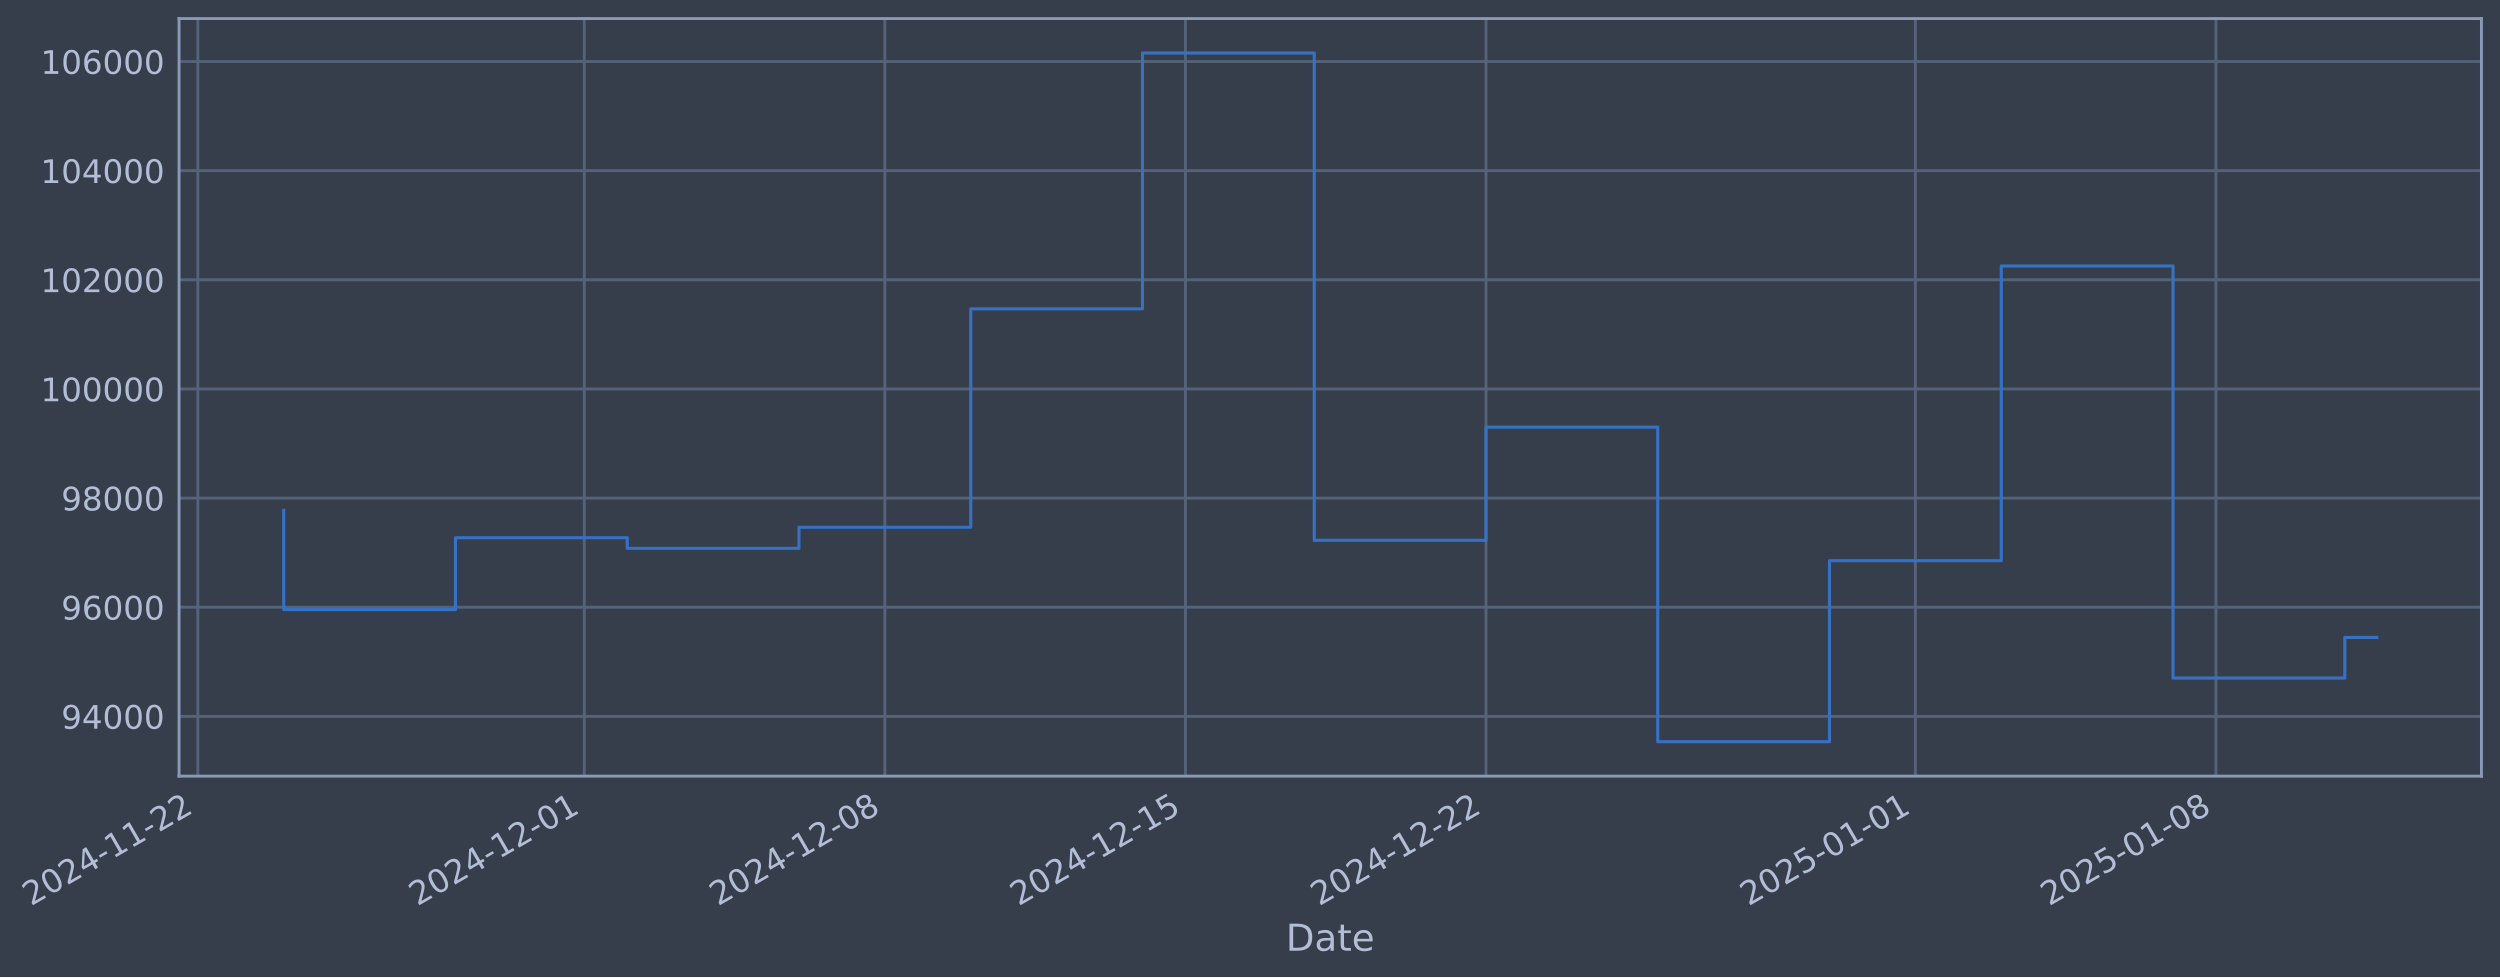
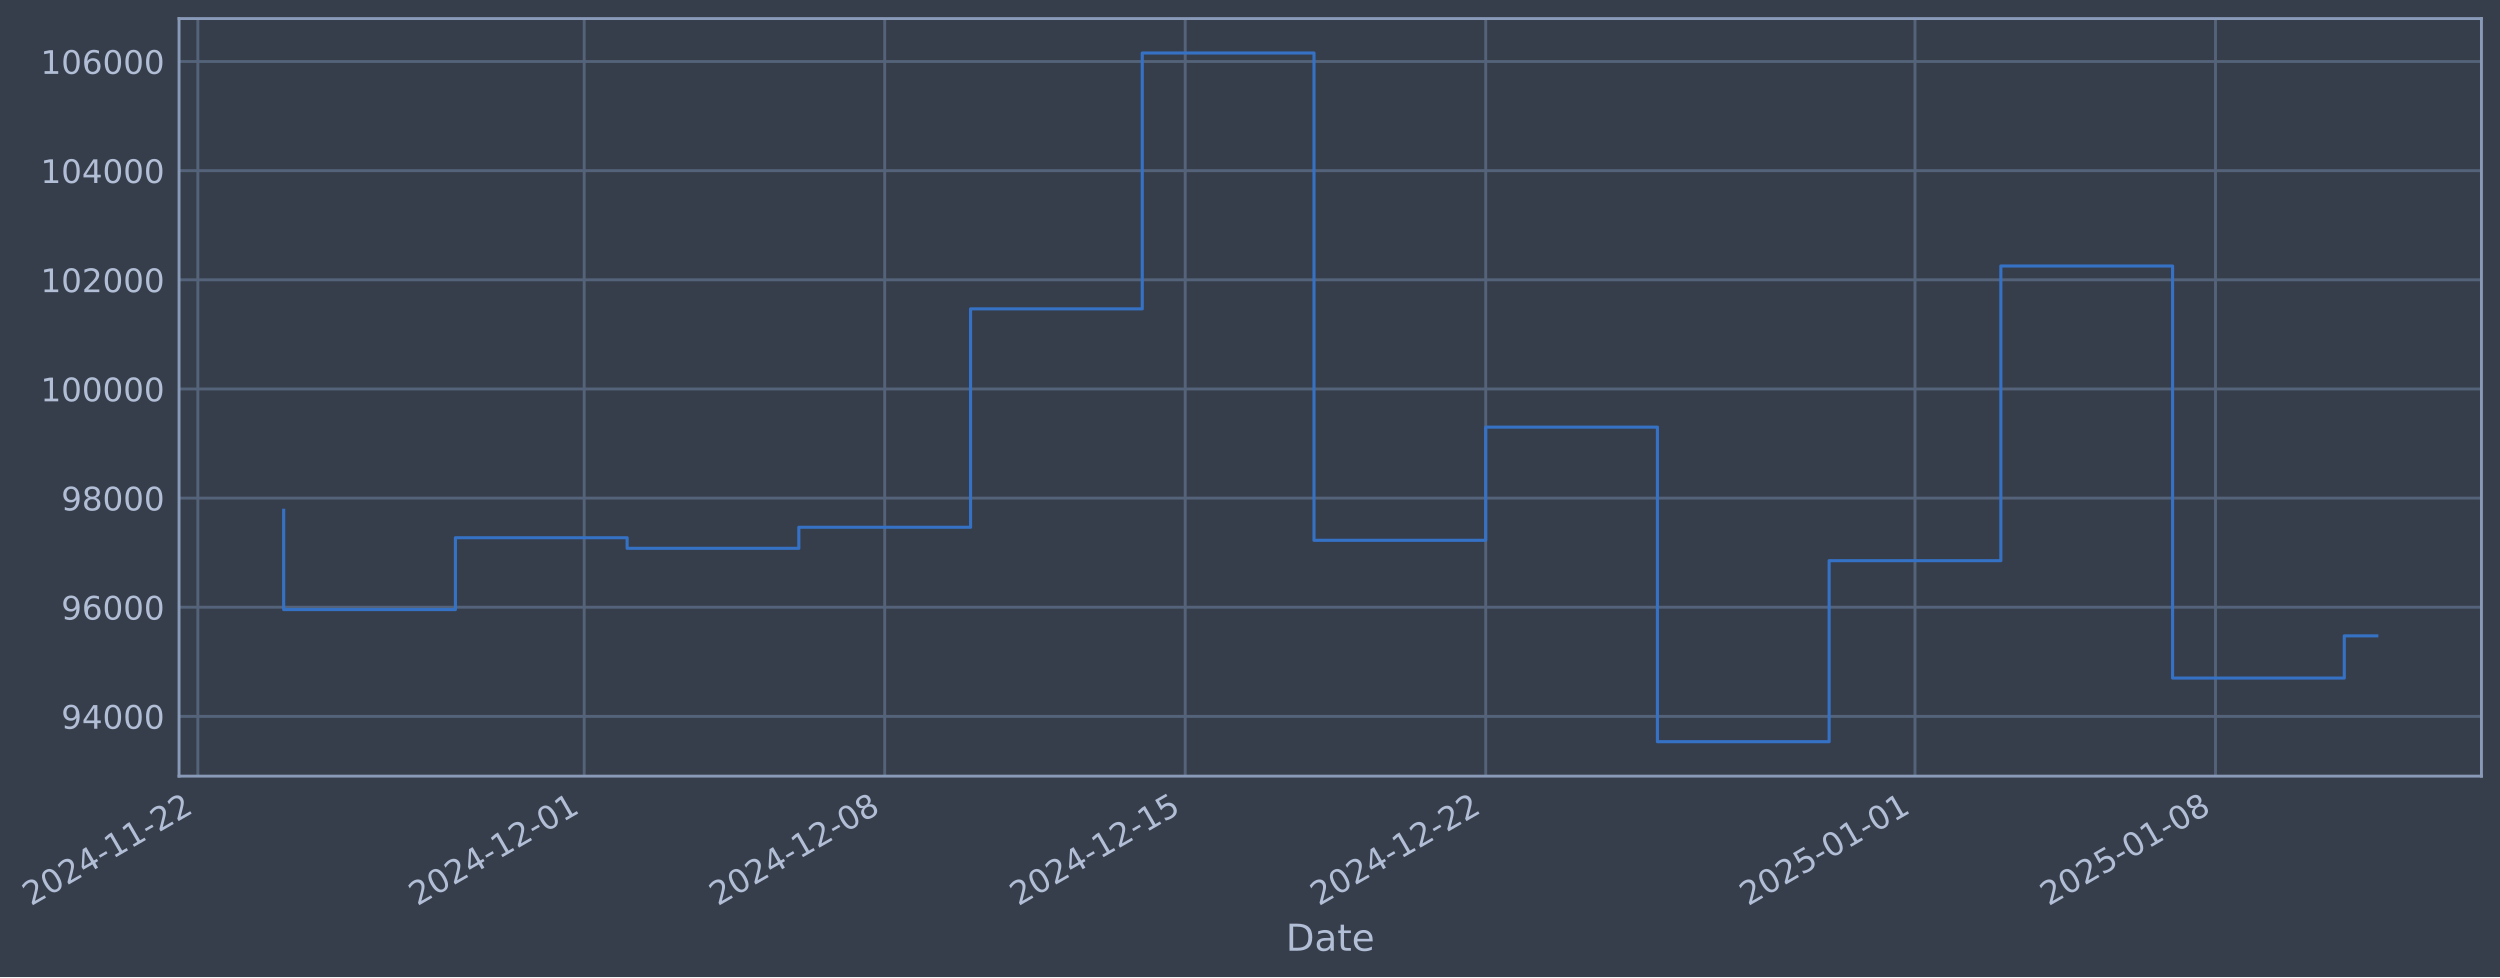
- <svg xmlns="http://www.w3.org/2000/svg" xmlns:xlink="http://www.w3.org/1999/xlink" width="969.432pt" height="378.87pt" viewBox="0 0 969.432 378.87" version="1.1">
+ <svg xmlns="http://www.w3.org/2000/svg" xmlns:xlink="http://www.w3.org/1999/xlink" width="969.424pt" height="378.87pt" viewBox="0 0 969.424 378.87" version="1.1">
  <defs>
    <style type="text/css">*{stroke-linejoin: round; stroke-linecap: butt}</style>
  </defs>
  <g id="figure_1">
    <g id="patch_1">
-       <path d="M 0 378.87  L 969.432 378.87  L 969.432 0  L 0 0  z " style="fill: #373e4b" />
+       <path d="M 0 378.87  L 969.424 378.87  L 969.424 0  L 0 0  z " style="fill: #373e4b" />
    </g>
    <g id="axes_1">
      <g id="patch_2">
-         <path d="M 69.432 300.96  L 962.232 300.96  L 962.232 7.2  L 69.432 7.2  z " style="fill: #373e4b" />
+         <path d="M 69.424 300.96  L 962.224 300.96  L 962.224 7.2  L 69.424 7.2  z " style="fill: #373e4b" />
      </g>
      <g id="matplotlib.axis_1">
        <g id="xtick_1">
          <g id="line2d_1">
-             <path d="M 76.713 300.96  L 76.713 7.2  " clip-path="url(#p9f65629c36)" style="fill: none; stroke: #546379; stroke-width: 1.12; stroke-linecap: square" />
+             <path d="M 76.713 300.96  L 76.713 7.2  " clip-path="url(#p8434d42a92)" style="fill: none; stroke: #546379; stroke-width: 1.12; stroke-linecap: square" />
          </g>
          <g id="line2d_2" />
          <g id="text_1">
            <g style="fill: #b1bed6" transform="translate(11.98702 351.4642) rotate(-30) scale(0.126 -0.126)">
              <defs>
                <path id="DejaVuSans-32" d="M 1228 531  L 3431 531  L 3431 0  L 469 0  L 469 531  Q 828 903 1448 1529  Q 2069 2156 2228 2338  Q 2531 2678 2651 2914  Q 2772 3150 2772 3378  Q 2772 3750 2511 3984  Q 2250 4219 1831 4219  Q 1534 4219 1204 4116  Q 875 4013 500 3803  L 500 4441  Q 881 4594 1212 4672  Q 1544 4750 1819 4750  Q 2544 4750 2975 4387  Q 3406 4025 3406 3419  Q 3406 3131 3298 2873  Q 3191 2616 2906 2266  Q 2828 2175 2409 1742  Q 1991 1309 1228 531  z " transform="scale(0.015625)" />
                <path id="DejaVuSans-30" d="M 2034 4250  Q 1547 4250 1301 3770  Q 1056 3291 1056 2328  Q 1056 1369 1301 889  Q 1547 409 2034 409  Q 2525 409 2770 889  Q 3016 1369 3016 2328  Q 3016 3291 2770 3770  Q 2525 4250 2034 4250  z M 2034 4750  Q 2819 4750 3233 4129  Q 3647 3509 3647 2328  Q 3647 1150 3233 529  Q 2819 -91 2034 -91  Q 1250 -91 836 529  Q 422 1150 422 2328  Q 422 3509 836 4129  Q 1250 4750 2034 4750  z " transform="scale(0.015625)" />
                <path id="DejaVuSans-34" d="M 2419 4116  L 825 1625  L 2419 1625  L 2419 4116  z M 2253 4666  L 3047 4666  L 3047 1625  L 3713 1625  L 3713 1100  L 3047 1100  L 3047 0  L 2419 0  L 2419 1100  L 313 1100  L 313 1709  L 2253 4666  z " transform="scale(0.015625)" />
                <path id="DejaVuSans-2d" d="M 313 2009  L 1997 2009  L 1997 1497  L 313 1497  L 313 2009  z " transform="scale(0.015625)" />
                <path id="DejaVuSans-31" d="M 794 531  L 1825 531  L 1825 4091  L 703 3866  L 703 4441  L 1819 4666  L 2450 4666  L 2450 531  L 3481 531  L 3481 0  L 794 0  L 794 531  z " transform="scale(0.015625)" />
              </defs>
              <use xlink:href="#DejaVuSans-32" />
              <use xlink:href="#DejaVuSans-30" transform="translate(63.62305 0)" />
              <use xlink:href="#DejaVuSans-32" transform="translate(127.2461 0)" />
              <use xlink:href="#DejaVuSans-34" transform="translate(190.8691 0)" />
              <use xlink:href="#DejaVuSans-2d" transform="translate(254.4922 0)" />
              <use xlink:href="#DejaVuSans-31" transform="translate(290.5762 0)" />
              <use xlink:href="#DejaVuSans-31" transform="translate(354.1992 0)" />
              <use xlink:href="#DejaVuSans-2d" transform="translate(417.8223 0)" />
              <use xlink:href="#DejaVuSans-32" transform="translate(453.9062 0)" />
              <use xlink:href="#DejaVuSans-32" transform="translate(517.5293 0)" />
            </g>
          </g>
        </g>
        <g id="xtick_2">
          <g id="line2d_3">
-             <path d="M 226.568 300.96  L 226.568 7.2  " clip-path="url(#p9f65629c36)" style="fill: none; stroke: #546379; stroke-width: 1.12; stroke-linecap: square" />
+             <path d="M 226.532 300.96  L 226.532 7.2  " clip-path="url(#p8434d42a92)" style="fill: none; stroke: #546379; stroke-width: 1.12; stroke-linecap: square" />
          </g>
          <g id="line2d_4" />
          <g id="text_2">
-             <g style="fill: #b1bed6" transform="translate(161.8422 351.4642) rotate(-30) scale(0.126 -0.126)">
+             <g style="fill: #b1bed6" transform="translate(161.8063 351.4642) rotate(-30) scale(0.126 -0.126)">
              <use xlink:href="#DejaVuSans-32" />
              <use xlink:href="#DejaVuSans-30" transform="translate(63.62305 0)" />
              <use xlink:href="#DejaVuSans-32" transform="translate(127.2461 0)" />
              <use xlink:href="#DejaVuSans-34" transform="translate(190.8691 0)" />
              <use xlink:href="#DejaVuSans-2d" transform="translate(254.4922 0)" />
              <use xlink:href="#DejaVuSans-31" transform="translate(290.5762 0)" />
              <use xlink:href="#DejaVuSans-32" transform="translate(354.1992 0)" />
              <use xlink:href="#DejaVuSans-2d" transform="translate(417.8223 0)" />
              <use xlink:href="#DejaVuSans-30" transform="translate(453.9062 0)" />
              <use xlink:href="#DejaVuSans-31" transform="translate(517.5293 0)" />
            </g>
          </g>
        </g>
        <g id="xtick_3">
          <g id="line2d_5">
-             <path d="M 343.122 300.96  L 343.122 7.2  " clip-path="url(#p9f65629c36)" style="fill: none; stroke: #546379; stroke-width: 1.12; stroke-linecap: square" />
+             <path d="M 343.058 300.96  L 343.058 7.2  " clip-path="url(#p8434d42a92)" style="fill: none; stroke: #546379; stroke-width: 1.12; stroke-linecap: square" />
          </g>
          <g id="line2d_6" />
          <g id="text_3">
-             <g style="fill: #b1bed6" transform="translate(278.3962 351.4642) rotate(-30) scale(0.126 -0.126)">
+             <g style="fill: #b1bed6" transform="translate(278.3324 351.4642) rotate(-30) scale(0.126 -0.126)">
              <defs>
                <path id="DejaVuSans-38" d="M 2034 2216  Q 1584 2216 1326 1975  Q 1069 1734 1069 1313  Q 1069 891 1326 650  Q 1584 409 2034 409  Q 2484 409 2743 651  Q 3003 894 3003 1313  Q 3003 1734 2745 1975  Q 2488 2216 2034 2216  z M 1403 2484  Q 997 2584 770 2862  Q 544 3141 544 3541  Q 544 4100 942 4425  Q 1341 4750 2034 4750  Q 2731 4750 3128 4425  Q 3525 4100 3525 3541  Q 3525 3141 3298 2862  Q 3072 2584 2669 2484  Q 3125 2378 3379 2068  Q 3634 1759 3634 1313  Q 3634 634 3220 271  Q 2806 -91 2034 -91  Q 1263 -91 848 271  Q 434 634 434 1313  Q 434 1759 690 2068  Q 947 2378 1403 2484  z M 1172 3481  Q 1172 3119 1398 2916  Q 1625 2713 2034 2713  Q 2441 2713 2670 2916  Q 2900 3119 2900 3481  Q 2900 3844 2670 4047  Q 2441 4250 2034 4250  Q 1625 4250 1398 4047  Q 1172 3844 1172 3481  z " transform="scale(0.015625)" />
              </defs>
              <use xlink:href="#DejaVuSans-32" />
              <use xlink:href="#DejaVuSans-30" transform="translate(63.62305 0)" />
              <use xlink:href="#DejaVuSans-32" transform="translate(127.2461 0)" />
              <use xlink:href="#DejaVuSans-34" transform="translate(190.8691 0)" />
              <use xlink:href="#DejaVuSans-2d" transform="translate(254.4922 0)" />
              <use xlink:href="#DejaVuSans-31" transform="translate(290.5762 0)" />
              <use xlink:href="#DejaVuSans-32" transform="translate(354.1992 0)" />
              <use xlink:href="#DejaVuSans-2d" transform="translate(417.8223 0)" />
              <use xlink:href="#DejaVuSans-30" transform="translate(453.9062 0)" />
              <use xlink:href="#DejaVuSans-38" transform="translate(517.5293 0)" />
            </g>
          </g>
        </g>
        <g id="xtick_4">
          <g id="line2d_7">
-             <path d="M 459.676 300.96  L 459.676 7.2  " clip-path="url(#p9f65629c36)" style="fill: none; stroke: #546379; stroke-width: 1.12; stroke-linecap: square" />
+             <path d="M 459.584 300.96  L 459.584 7.2  " clip-path="url(#p8434d42a92)" style="fill: none; stroke: #546379; stroke-width: 1.12; stroke-linecap: square" />
          </g>
          <g id="line2d_8" />
          <g id="text_4">
-             <g style="fill: #b1bed6" transform="translate(394.9502 351.4642) rotate(-30) scale(0.126 -0.126)">
+             <g style="fill: #b1bed6" transform="translate(394.8585 351.4642) rotate(-30) scale(0.126 -0.126)">
              <defs>
                <path id="DejaVuSans-35" d="M 691 4666  L 3169 4666  L 3169 4134  L 1269 4134  L 1269 2991  Q 1406 3038 1543 3061  Q 1681 3084 1819 3084  Q 2600 3084 3056 2656  Q 3513 2228 3513 1497  Q 3513 744 3044 326  Q 2575 -91 1722 -91  Q 1428 -91 1123 -41  Q 819 9 494 109  L 494 744  Q 775 591 1075 516  Q 1375 441 1709 441  Q 2250 441 2565 725  Q 2881 1009 2881 1497  Q 2881 1984 2565 2268  Q 2250 2553 1709 2553  Q 1456 2553 1204 2497  Q 953 2441 691 2322  L 691 4666  z " transform="scale(0.015625)" />
              </defs>
              <use xlink:href="#DejaVuSans-32" />
              <use xlink:href="#DejaVuSans-30" transform="translate(63.62305 0)" />
              <use xlink:href="#DejaVuSans-32" transform="translate(127.2461 0)" />
              <use xlink:href="#DejaVuSans-34" transform="translate(190.8691 0)" />
              <use xlink:href="#DejaVuSans-2d" transform="translate(254.4922 0)" />
              <use xlink:href="#DejaVuSans-31" transform="translate(290.5762 0)" />
              <use xlink:href="#DejaVuSans-32" transform="translate(354.1992 0)" />
              <use xlink:href="#DejaVuSans-2d" transform="translate(417.8223 0)" />
              <use xlink:href="#DejaVuSans-31" transform="translate(453.9062 0)" />
              <use xlink:href="#DejaVuSans-35" transform="translate(517.5293 0)" />
            </g>
          </g>
        </g>
        <g id="xtick_5">
          <g id="line2d_9">
-             <path d="M 576.23 300.96  L 576.23 7.2  " clip-path="url(#p9f65629c36)" style="fill: none; stroke: #546379; stroke-width: 1.12; stroke-linecap: square" />
+             <path d="M 576.11 300.96  L 576.11 7.2  " clip-path="url(#p8434d42a92)" style="fill: none; stroke: #546379; stroke-width: 1.12; stroke-linecap: square" />
          </g>
          <g id="line2d_10" />
          <g id="text_5">
-             <g style="fill: #b1bed6" transform="translate(511.5042 351.4642) rotate(-30) scale(0.126 -0.126)">
+             <g style="fill: #b1bed6" transform="translate(511.3846 351.4642) rotate(-30) scale(0.126 -0.126)">
              <use xlink:href="#DejaVuSans-32" />
              <use xlink:href="#DejaVuSans-30" transform="translate(63.62305 0)" />
              <use xlink:href="#DejaVuSans-32" transform="translate(127.2461 0)" />
              <use xlink:href="#DejaVuSans-34" transform="translate(190.8691 0)" />
              <use xlink:href="#DejaVuSans-2d" transform="translate(254.4922 0)" />
              <use xlink:href="#DejaVuSans-31" transform="translate(290.5762 0)" />
              <use xlink:href="#DejaVuSans-32" transform="translate(354.1992 0)" />
              <use xlink:href="#DejaVuSans-2d" transform="translate(417.8223 0)" />
              <use xlink:href="#DejaVuSans-32" transform="translate(453.9062 0)" />
              <use xlink:href="#DejaVuSans-32" transform="translate(517.5293 0)" />
            </g>
          </g>
        </g>
        <g id="xtick_6">
          <g id="line2d_11">
-             <path d="M 742.735 300.96  L 742.735 7.2  " clip-path="url(#p9f65629c36)" style="fill: none; stroke: #546379; stroke-width: 1.12; stroke-linecap: square" />
+             <path d="M 742.576 300.96  L 742.576 7.2  " clip-path="url(#p8434d42a92)" style="fill: none; stroke: #546379; stroke-width: 1.12; stroke-linecap: square" />
          </g>
          <g id="line2d_12" />
          <g id="text_6">
-             <g style="fill: #b1bed6" transform="translate(678.0099 351.4642) rotate(-30) scale(0.126 -0.126)">
+             <g style="fill: #b1bed6" transform="translate(677.8505 351.4642) rotate(-30) scale(0.126 -0.126)">
              <use xlink:href="#DejaVuSans-32" />
              <use xlink:href="#DejaVuSans-30" transform="translate(63.62305 0)" />
              <use xlink:href="#DejaVuSans-32" transform="translate(127.2461 0)" />
              <use xlink:href="#DejaVuSans-35" transform="translate(190.8691 0)" />
              <use xlink:href="#DejaVuSans-2d" transform="translate(254.4922 0)" />
              <use xlink:href="#DejaVuSans-30" transform="translate(290.5762 0)" />
              <use xlink:href="#DejaVuSans-31" transform="translate(354.1992 0)" />
              <use xlink:href="#DejaVuSans-2d" transform="translate(417.8223 0)" />
              <use xlink:href="#DejaVuSans-30" transform="translate(453.9062 0)" />
              <use xlink:href="#DejaVuSans-31" transform="translate(517.5293 0)" />
            </g>
          </g>
        </g>
        <g id="xtick_7">
          <g id="line2d_13">
-             <path d="M 859.289 300.96  L 859.289 7.2  " clip-path="url(#p9f65629c36)" style="fill: none; stroke: #546379; stroke-width: 1.12; stroke-linecap: square" />
+             <path d="M 859.102 300.96  L 859.102 7.2  " clip-path="url(#p8434d42a92)" style="fill: none; stroke: #546379; stroke-width: 1.12; stroke-linecap: square" />
          </g>
          <g id="line2d_14" />
          <g id="text_7">
-             <g style="fill: #b1bed6" transform="translate(794.5639 351.4642) rotate(-30) scale(0.126 -0.126)">
+             <g style="fill: #b1bed6" transform="translate(794.3766 351.4642) rotate(-30) scale(0.126 -0.126)">
              <use xlink:href="#DejaVuSans-32" />
              <use xlink:href="#DejaVuSans-30" transform="translate(63.62305 0)" />
              <use xlink:href="#DejaVuSans-32" transform="translate(127.2461 0)" />
              <use xlink:href="#DejaVuSans-35" transform="translate(190.8691 0)" />
              <use xlink:href="#DejaVuSans-2d" transform="translate(254.4922 0)" />
              <use xlink:href="#DejaVuSans-30" transform="translate(290.5762 0)" />
              <use xlink:href="#DejaVuSans-31" transform="translate(354.1992 0)" />
              <use xlink:href="#DejaVuSans-2d" transform="translate(417.8223 0)" />
              <use xlink:href="#DejaVuSans-30" transform="translate(453.9062 0)" />
              <use xlink:href="#DejaVuSans-38" transform="translate(517.5293 0)" />
            </g>
          </g>
        </g>
        <g id="text_8">
-           <g style="fill: #b1bed6" transform="translate(498.6227 368.6753) scale(0.144 -0.144)">
+           <g style="fill: #b1bed6" transform="translate(498.6148 368.6753) scale(0.144 -0.144)">
            <defs>
              <path id="DejaVuSans-44" d="M 1259 4147  L 1259 519  L 2022 519  Q 2988 519 3436 956  Q 3884 1394 3884 2338  Q 3884 3275 3436 3711  Q 2988 4147 2022 4147  L 1259 4147  z M 628 4666  L 1925 4666  Q 3281 4666 3915 4102  Q 4550 3538 4550 2338  Q 4550 1131 3912 565  Q 3275 0 1925 0  L 628 0  L 628 4666  z " transform="scale(0.015625)" />
              <path id="DejaVuSans-61" d="M 2194 1759  Q 1497 1759 1228 1600  Q 959 1441 959 1056  Q 959 750 1161 570  Q 1363 391 1709 391  Q 2188 391 2477 730  Q 2766 1069 2766 1631  L 2766 1759  L 2194 1759  z M 3341 1997  L 3341 0  L 2766 0  L 2766 531  Q 2569 213 2275 61  Q 1981 -91 1556 -91  Q 1019 -91 701 211  Q 384 513 384 1019  Q 384 1609 779 1909  Q 1175 2209 1959 2209  L 2766 2209  L 2766 2266  Q 2766 2663 2505 2880  Q 2244 3097 1772 3097  Q 1472 3097 1187 3025  Q 903 2953 641 2809  L 641 3341  Q 956 3463 1253 3523  Q 1550 3584 1831 3584  Q 2591 3584 2966 3190  Q 3341 2797 3341 1997  z " transform="scale(0.015625)" />
              <path id="DejaVuSans-74" d="M 1172 4494  L 1172 3500  L 2356 3500  L 2356 3053  L 1172 3053  L 1172 1153  Q 1172 725 1289 603  Q 1406 481 1766 481  L 2356 481  L 2356 0  L 1766 0  Q 1100 0 847 248  Q 594 497 594 1153  L 594 3053  L 172 3053  L 172 3500  L 594 3500  L 594 4494  L 1172 4494  z " transform="scale(0.015625)" />
              <path id="DejaVuSans-65" d="M 3597 1894  L 3597 1613  L 953 1613  Q 991 1019 1311 708  Q 1631 397 2203 397  Q 2534 397 2845 478  Q 3156 559 3463 722  L 3463 178  Q 3153 47 2828 -22  Q 2503 -91 2169 -91  Q 1331 -91 842 396  Q 353 884 353 1716  Q 353 2575 817 3079  Q 1281 3584 2069 3584  Q 2775 3584 3186 3129  Q 3597 2675 3597 1894  z M 3022 2063  Q 3016 2534 2758 2815  Q 2500 3097 2075 3097  Q 1594 3097 1305 2825  Q 1016 2553 972 2059  L 3022 2063  z " transform="scale(0.015625)" />
            </defs>
            <use xlink:href="#DejaVuSans-44" />
            <use xlink:href="#DejaVuSans-61" transform="translate(77.00195 0)" />
            <use xlink:href="#DejaVuSans-74" transform="translate(138.2812 0)" />
            <use xlink:href="#DejaVuSans-65" transform="translate(177.4902 0)" />
          </g>
        </g>
      </g>
      <g id="matplotlib.axis_2">
        <g id="ytick_1">
          <g id="line2d_15">
-             <path d="M 69.432 277.797  L 962.232 277.797  " clip-path="url(#p9f65629c36)" style="fill: none; stroke: #546379; stroke-width: 1.12; stroke-linecap: square" />
+             <path d="M 69.424 277.797  L 962.224 277.797  " clip-path="url(#p8434d42a92)" style="fill: none; stroke: #546379; stroke-width: 1.12; stroke-linecap: square" />
          </g>
          <g id="line2d_16" />
          <g id="text_9">
-             <g style="fill: #b1bed6" transform="translate(23.7481 282.5841) scale(0.126 -0.126)">
+             <g style="fill: #b1bed6" transform="translate(23.74013 282.5841) scale(0.126 -0.126)">
              <defs>
                <path id="DejaVuSans-39" d="M 703 97  L 703 672  Q 941 559 1184 500  Q 1428 441 1663 441  Q 2288 441 2617 861  Q 2947 1281 2994 2138  Q 2813 1869 2534 1725  Q 2256 1581 1919 1581  Q 1219 1581 811 2004  Q 403 2428 403 3163  Q 403 3881 828 4315  Q 1253 4750 1959 4750  Q 2769 4750 3195 4129  Q 3622 3509 3622 2328  Q 3622 1225 3098 567  Q 2575 -91 1691 -91  Q 1453 -91 1209 -44  Q 966 3 703 97  z M 1959 2075  Q 2384 2075 2632 2365  Q 2881 2656 2881 3163  Q 2881 3666 2632 3958  Q 2384 4250 1959 4250  Q 1534 4250 1286 3958  Q 1038 3666 1038 3163  Q 1038 2656 1286 2365  Q 1534 2075 1959 2075  z " transform="scale(0.015625)" />
              </defs>
              <use xlink:href="#DejaVuSans-39" />
              <use xlink:href="#DejaVuSans-34" transform="translate(63.62305 0)" />
              <use xlink:href="#DejaVuSans-30" transform="translate(127.2461 0)" />
              <use xlink:href="#DejaVuSans-30" transform="translate(190.8691 0)" />
              <use xlink:href="#DejaVuSans-30" transform="translate(254.4922 0)" />
            </g>
          </g>
        </g>
        <g id="ytick_2">
          <g id="line2d_17">
-             <path d="M 69.432 235.473  L 962.232 235.473  " clip-path="url(#p9f65629c36)" style="fill: none; stroke: #546379; stroke-width: 1.12; stroke-linecap: square" />
+             <path d="M 69.424 235.473  L 962.224 235.473  " clip-path="url(#p8434d42a92)" style="fill: none; stroke: #546379; stroke-width: 1.12; stroke-linecap: square" />
          </g>
          <g id="line2d_18" />
          <g id="text_10">
-             <g style="fill: #b1bed6" transform="translate(23.7481 240.2602) scale(0.126 -0.126)">
+             <g style="fill: #b1bed6" transform="translate(23.74013 240.2602) scale(0.126 -0.126)">
              <defs>
                <path id="DejaVuSans-36" d="M 2113 2584  Q 1688 2584 1439 2293  Q 1191 2003 1191 1497  Q 1191 994 1439 701  Q 1688 409 2113 409  Q 2538 409 2786 701  Q 3034 994 3034 1497  Q 3034 2003 2786 2293  Q 2538 2584 2113 2584  z M 3366 4563  L 3366 3988  Q 3128 4100 2886 4159  Q 2644 4219 2406 4219  Q 1781 4219 1451 3797  Q 1122 3375 1075 2522  Q 1259 2794 1537 2939  Q 1816 3084 2150 3084  Q 2853 3084 3261 2657  Q 3669 2231 3669 1497  Q 3669 778 3244 343  Q 2819 -91 2113 -91  Q 1303 -91 875 529  Q 447 1150 447 2328  Q 447 3434 972 4092  Q 1497 4750 2381 4750  Q 2619 4750 2861 4703  Q 3103 4656 3366 4563  z " transform="scale(0.015625)" />
              </defs>
              <use xlink:href="#DejaVuSans-39" />
              <use xlink:href="#DejaVuSans-36" transform="translate(63.62305 0)" />
              <use xlink:href="#DejaVuSans-30" transform="translate(127.2461 0)" />
              <use xlink:href="#DejaVuSans-30" transform="translate(190.8691 0)" />
              <use xlink:href="#DejaVuSans-30" transform="translate(254.4922 0)" />
            </g>
          </g>
        </g>
        <g id="ytick_3">
          <g id="line2d_19">
-             <path d="M 69.432 193.149  L 962.232 193.149  " clip-path="url(#p9f65629c36)" style="fill: none; stroke: #546379; stroke-width: 1.12; stroke-linecap: square" />
+             <path d="M 69.424 193.149  L 962.224 193.149  " clip-path="url(#p8434d42a92)" style="fill: none; stroke: #546379; stroke-width: 1.12; stroke-linecap: square" />
          </g>
          <g id="line2d_20" />
          <g id="text_11">
-             <g style="fill: #b1bed6" transform="translate(23.7481 197.9364) scale(0.126 -0.126)">
+             <g style="fill: #b1bed6" transform="translate(23.74013 197.9364) scale(0.126 -0.126)">
              <use xlink:href="#DejaVuSans-39" />
              <use xlink:href="#DejaVuSans-38" transform="translate(63.62305 0)" />
              <use xlink:href="#DejaVuSans-30" transform="translate(127.2461 0)" />
              <use xlink:href="#DejaVuSans-30" transform="translate(190.8691 0)" />
              <use xlink:href="#DejaVuSans-30" transform="translate(254.4922 0)" />
            </g>
          </g>
        </g>
        <g id="ytick_4">
          <g id="line2d_21">
-             <path d="M 69.432 150.826  L 962.232 150.826  " clip-path="url(#p9f65629c36)" style="fill: none; stroke: #546379; stroke-width: 1.12; stroke-linecap: square" />
+             <path d="M 69.424 150.826  L 962.224 150.826  " clip-path="url(#p8434d42a92)" style="fill: none; stroke: #546379; stroke-width: 1.12; stroke-linecap: square" />
          </g>
          <g id="line2d_22" />
          <g id="text_12">
-             <g style="fill: #b1bed6" transform="translate(15.73135 155.6126) scale(0.126 -0.126)">
+             <g style="fill: #b1bed6" transform="translate(15.72338 155.6126) scale(0.126 -0.126)">
              <use xlink:href="#DejaVuSans-31" />
              <use xlink:href="#DejaVuSans-30" transform="translate(63.62305 0)" />
              <use xlink:href="#DejaVuSans-30" transform="translate(127.2461 0)" />
              <use xlink:href="#DejaVuSans-30" transform="translate(190.8691 0)" />
              <use xlink:href="#DejaVuSans-30" transform="translate(254.4922 0)" />
              <use xlink:href="#DejaVuSans-30" transform="translate(318.1152 0)" />
            </g>
          </g>
        </g>
        <g id="ytick_5">
          <g id="line2d_23">
-             <path d="M 69.432 108.502  L 962.232 108.502  " clip-path="url(#p9f65629c36)" style="fill: none; stroke: #546379; stroke-width: 1.12; stroke-linecap: square" />
+             <path d="M 69.424 108.502  L 962.224 108.502  " clip-path="url(#p8434d42a92)" style="fill: none; stroke: #546379; stroke-width: 1.12; stroke-linecap: square" />
          </g>
          <g id="line2d_24" />
          <g id="text_13">
-             <g style="fill: #b1bed6" transform="translate(15.73135 113.2888) scale(0.126 -0.126)">
+             <g style="fill: #b1bed6" transform="translate(15.72338 113.2888) scale(0.126 -0.126)">
              <use xlink:href="#DejaVuSans-31" />
              <use xlink:href="#DejaVuSans-30" transform="translate(63.62305 0)" />
              <use xlink:href="#DejaVuSans-32" transform="translate(127.2461 0)" />
              <use xlink:href="#DejaVuSans-30" transform="translate(190.8691 0)" />
              <use xlink:href="#DejaVuSans-30" transform="translate(254.4922 0)" />
              <use xlink:href="#DejaVuSans-30" transform="translate(318.1152 0)" />
            </g>
          </g>
        </g>
        <g id="ytick_6">
          <g id="line2d_25">
-             <path d="M 69.432 66.178  L 962.232 66.178  " clip-path="url(#p9f65629c36)" style="fill: none; stroke: #546379; stroke-width: 1.12; stroke-linecap: square" />
+             <path d="M 69.424 66.178  L 962.224 66.178  " clip-path="url(#p8434d42a92)" style="fill: none; stroke: #546379; stroke-width: 1.12; stroke-linecap: square" />
          </g>
          <g id="line2d_26" />
          <g id="text_14">
-             <g style="fill: #b1bed6" transform="translate(15.73135 70.96502) scale(0.126 -0.126)">
+             <g style="fill: #b1bed6" transform="translate(15.72338 70.96502) scale(0.126 -0.126)">
              <use xlink:href="#DejaVuSans-31" />
              <use xlink:href="#DejaVuSans-30" transform="translate(63.62305 0)" />
              <use xlink:href="#DejaVuSans-34" transform="translate(127.2461 0)" />
              <use xlink:href="#DejaVuSans-30" transform="translate(190.8691 0)" />
              <use xlink:href="#DejaVuSans-30" transform="translate(254.4922 0)" />
              <use xlink:href="#DejaVuSans-30" transform="translate(318.1152 0)" />
            </g>
          </g>
        </g>
        <g id="ytick_7">
          <g id="line2d_27">
-             <path d="M 69.432 23.854  L 962.232 23.854  " clip-path="url(#p9f65629c36)" style="fill: none; stroke: #546379; stroke-width: 1.12; stroke-linecap: square" />
+             <path d="M 69.424 23.854  L 962.224 23.854  " clip-path="url(#p8434d42a92)" style="fill: none; stroke: #546379; stroke-width: 1.12; stroke-linecap: square" />
          </g>
          <g id="line2d_28" />
          <g id="text_15">
-             <g style="fill: #b1bed6" transform="translate(15.73135 28.64121) scale(0.126 -0.126)">
+             <g style="fill: #b1bed6" transform="translate(15.72338 28.64121) scale(0.126 -0.126)">
              <use xlink:href="#DejaVuSans-31" />
              <use xlink:href="#DejaVuSans-30" transform="translate(63.62305 0)" />
              <use xlink:href="#DejaVuSans-36" transform="translate(127.2461 0)" />
              <use xlink:href="#DejaVuSans-30" transform="translate(190.8691 0)" />
              <use xlink:href="#DejaVuSans-30" transform="translate(254.4922 0)" />
              <use xlink:href="#DejaVuSans-30" transform="translate(318.1152 0)" />
            </g>
          </g>
        </g>
      </g>
      <g id="line2d_29">
-         <path d="M 110.014 197.87  L 110.014 236.383  L 176.616 236.383  L 176.616 208.521  L 243.218 208.521  L 243.218 212.628  L 309.821 212.628  L 309.821 204.459  L 376.423 204.459  L 376.423 119.77  L 443.025 119.77  L 443.025 20.553  L 509.627 20.553  L 509.627 209.517  L 576.23 209.517  L 576.23 165.636  L 642.832 165.636  L 642.832 287.607  L 709.434 287.607  L 709.434 217.409  L 776.037 217.409  L 776.037 103.141  L 842.639 103.141  L 842.639 262.927  L 909.241 262.927  L 909.241 247.178  L 921.65 247.178  " clip-path="url(#p9f65629c36)" style="fill: none; stroke: #3572c6; stroke-width: 1.2; stroke-linecap: square" />
+         <path d="M 110.006 197.87  L 110.006 236.383  L 176.592 236.383  L 176.592 208.521  L 243.178 208.521  L 243.178 212.628  L 309.765 212.628  L 309.765 204.459  L 376.351 204.459  L 376.351 119.77  L 442.937 119.77  L 442.937 20.553  L 509.524 20.553  L 509.524 209.517  L 576.11 209.517  L 576.11 165.636  L 642.697 165.636  L 642.697 287.607  L 709.283 287.607  L 709.283 217.409  L 775.869 217.409  L 775.869 103.141  L 842.456 103.141  L 842.456 262.927  L 909.042 262.927  L 909.042 246.568  L 921.642 246.568  " clip-path="url(#p8434d42a92)" style="fill: none; stroke: #3572c6; stroke-width: 1.2; stroke-linecap: square" />
      </g>
      <g id="patch_3">
-         <path d="M 69.432 300.96  L 69.432 7.2  " style="fill: none; stroke: #899ab8; stroke-width: 1.12; stroke-linejoin: miter; stroke-linecap: square" />
+         <path d="M 69.424 300.96  L 69.424 7.2  " style="fill: none; stroke: #899ab8; stroke-width: 1.12; stroke-linejoin: miter; stroke-linecap: square" />
      </g>
      <g id="patch_4">
-         <path d="M 962.232 300.96  L 962.232 7.2  " style="fill: none; stroke: #899ab8; stroke-width: 1.12; stroke-linejoin: miter; stroke-linecap: square" />
+         <path d="M 962.224 300.96  L 962.224 7.2  " style="fill: none; stroke: #899ab8; stroke-width: 1.12; stroke-linejoin: miter; stroke-linecap: square" />
      </g>
      <g id="patch_5">
-         <path d="M 69.432 300.96  L 962.232 300.96  " style="fill: none; stroke: #899ab8; stroke-width: 1.12; stroke-linejoin: miter; stroke-linecap: square" />
+         <path d="M 69.424 300.96  L 962.224 300.96  " style="fill: none; stroke: #899ab8; stroke-width: 1.12; stroke-linejoin: miter; stroke-linecap: square" />
      </g>
      <g id="patch_6">
-         <path d="M 69.432 7.2  L 962.232 7.2  " style="fill: none; stroke: #899ab8; stroke-width: 1.12; stroke-linejoin: miter; stroke-linecap: square" />
+         <path d="M 69.424 7.2  L 962.224 7.2  " style="fill: none; stroke: #899ab8; stroke-width: 1.12; stroke-linejoin: miter; stroke-linecap: square" />
      </g>
    </g>
  </g>
  <defs>
-     <clipPath id="p9f65629c36">
-       <rect x="69.432" y="7.2" width="892.8" height="293.76" />
+     <clipPath id="p8434d42a92">
+       <rect x="69.424" y="7.2" width="892.8" height="293.76" />
    </clipPath>
  </defs>
</svg>
